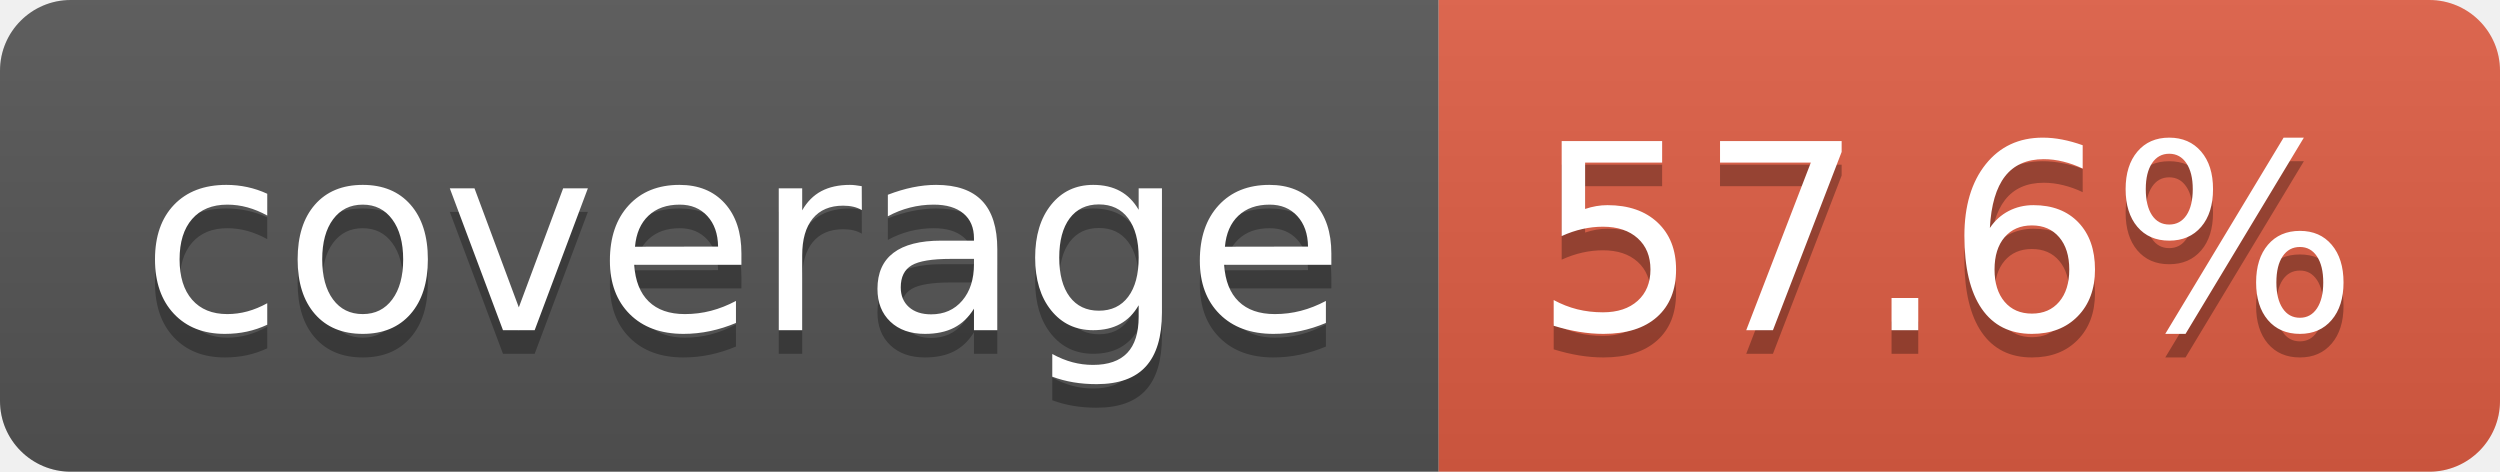
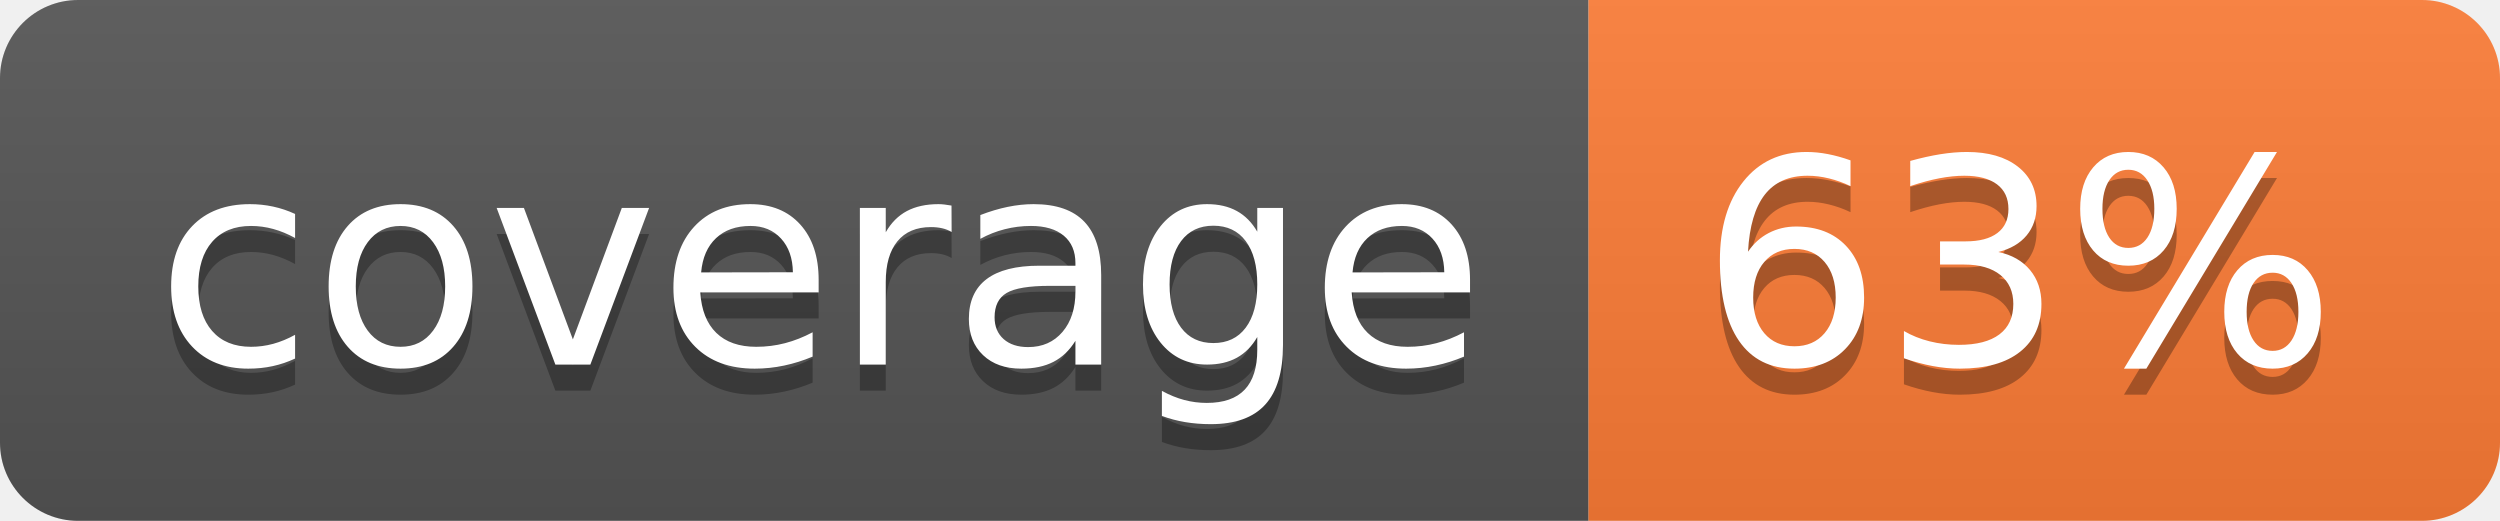
- <svg xmlns="http://www.w3.org/2000/svg" width="106" height="20" role="img" aria-label="coverage: 57.6%">
+ <svg xmlns="http://www.w3.org/2000/svg" width="96" height="20" role="img" aria-label="coverage: 63%">
  <linearGradient id="s" x2="0" y2="100%">
    <stop offset="0" stop-color="#bbb" stop-opacity=".1" />
    <stop offset="1" stop-opacity=".1" />
  </linearGradient>
  <clipPath id="r">
-     <rect width="106" height="20" rx="3" fill="#fff" />
+     <rect width="96" height="20" rx="3" fill="#fff" />
  </clipPath>
  <g clip-path="url(#r)">
    <rect width="61" height="20" fill="#555" />
-     <rect x="61" width="45" height="20" fill="#e05d44" />
-     <rect width="106" height="20" fill="url(#s)" />
+     <rect x="61" width="35" height="20" fill="#fe7d37" />
+     <rect width="96" height="20" fill="url(#s)" />
  </g>
  <g fill="#fff" text-anchor="middle" font-family="Verdana,Geneva,DejaVu Sans,sans-serif" text-rendering="geometricPrecision" font-size="110">
    <text aria-hidden="true" x="315" y="150" fill="#010101" fill-opacity=".3" transform="scale(.1)" textLength="510">coverage</text>
    <text x="315" y="140" transform="scale(.1)" fill="#fff" textLength="510">coverage</text>
-     <text aria-hidden="true" x="825" y="150" fill="#010101" fill-opacity=".3" transform="scale(.1)" textLength="350">57.6%</text>
-     <text x="825" y="140" transform="scale(.1)" fill="#fff" textLength="350">57.6%</text>
+     <text aria-hidden="true" x="775" y="150" fill="#010101" fill-opacity=".3" transform="scale(.1)" textLength="245">63%</text>
+     <text x="775" y="140" transform="scale(.1)" fill="#fff" textLength="245">63%</text>
  </g>
</svg>
